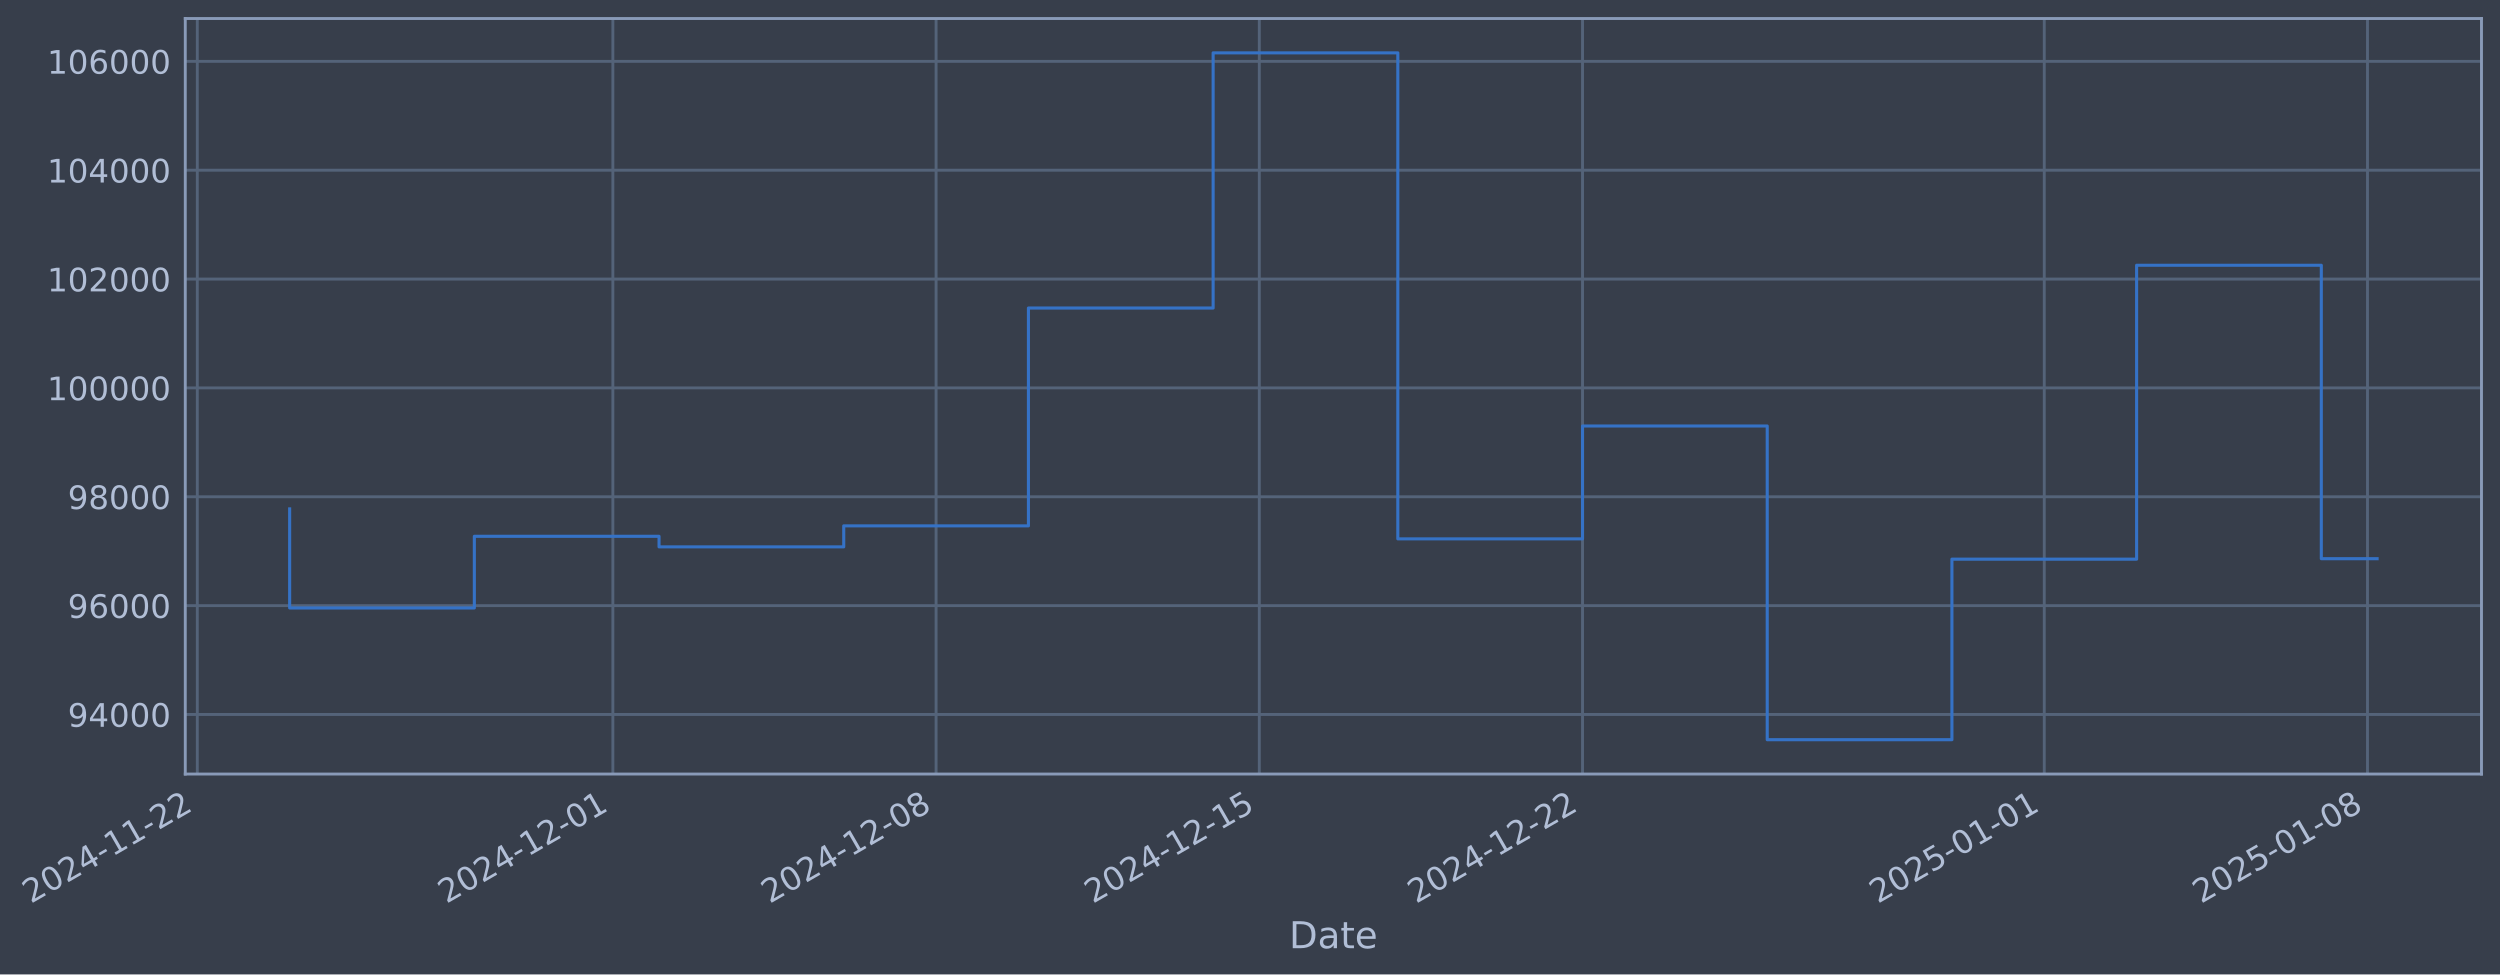
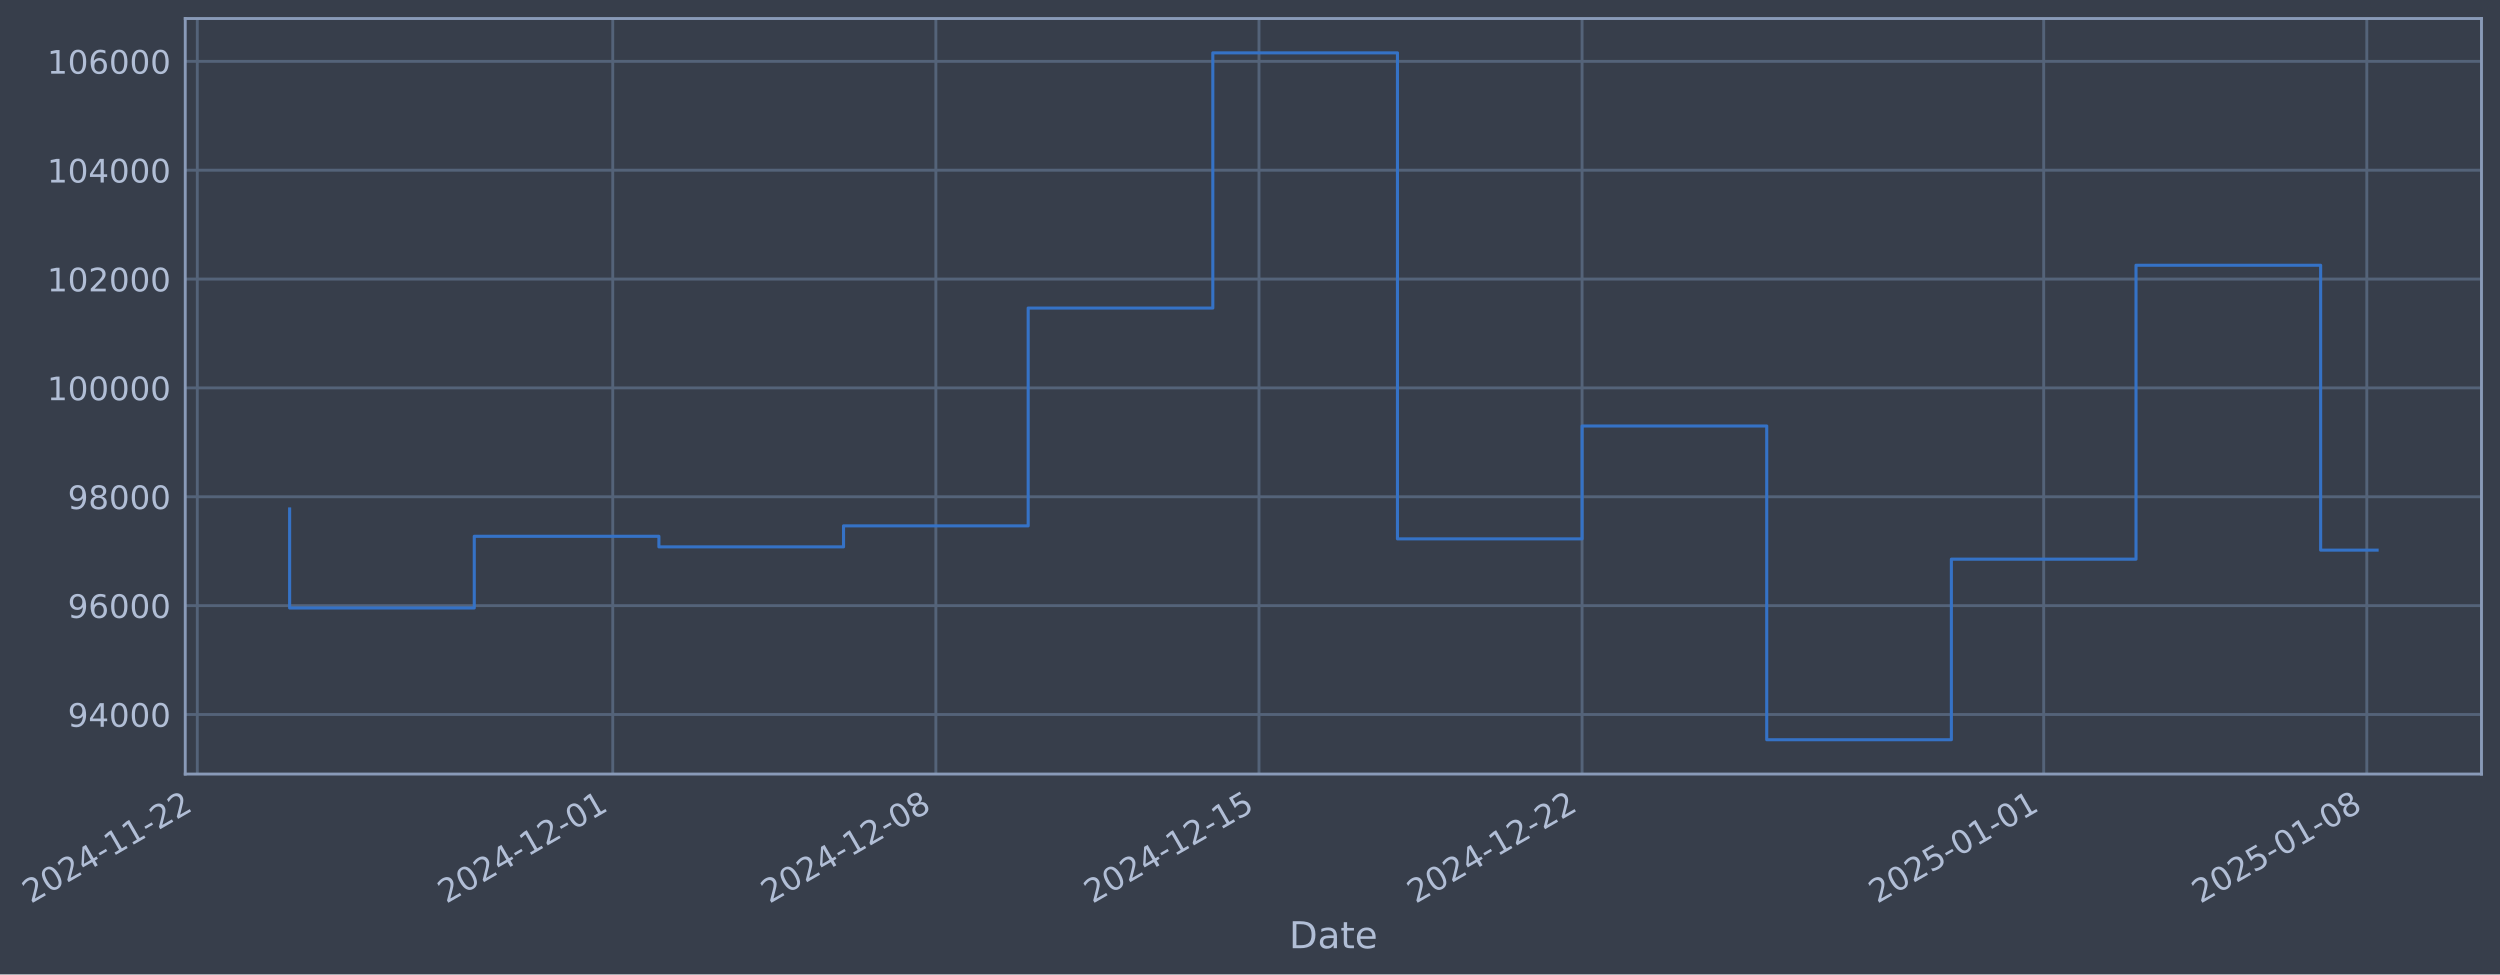
- <svg xmlns="http://www.w3.org/2000/svg" xmlns:xlink="http://www.w3.org/1999/xlink" width="972.037pt" height="378.87pt" viewBox="0 0 972.037 378.87" version="1.1">
+ <svg xmlns="http://www.w3.org/2000/svg" xmlns:xlink="http://www.w3.org/1999/xlink" width="972.025pt" height="378.87pt" viewBox="0 0 972.025 378.87" version="1.1">
  <defs>
    <style type="text/css">*{stroke-linejoin: round; stroke-linecap: butt}</style>
  </defs>
  <g id="figure_1">
    <g id="patch_1">
-       <path d="M 0 378.87  L 972.037 378.87  L 972.037 0  L 0 0  z " style="fill: #373e4b" />
+       <path d="M 0 378.87  L 972.025 378.87  L 972.025 0  L 0 0  z " style="fill: #373e4b" />
    </g>
    <g id="axes_1">
      <g id="patch_2">
-         <path d="M 72.037 300.96  L 964.837 300.96  L 964.837 7.2  L 72.037 7.2  z " style="fill: #373e4b" />
+         <path d="M 72.025 300.96  L 964.825 300.96  L 964.825 7.2  L 72.025 7.2  z " style="fill: #373e4b" />
      </g>
      <g id="matplotlib.axis_1">
        <g id="xtick_1">
          <g id="line2d_1">
-             <path d="M 76.713 300.96  L 76.713 7.2  " clip-path="url(#pd428d9a2d8)" style="fill: none; stroke: #546379; stroke-width: 1.12; stroke-linecap: square" />
+             <path d="M 76.713 300.96  L 76.713 7.2  " clip-path="url(#p0fabfea33e)" style="fill: none; stroke: #546379; stroke-width: 1.12; stroke-linecap: square" />
          </g>
          <g id="line2d_2" />
          <g id="text_1">
            <g style="fill: #b1bed6" transform="translate(11.98702 351.4642) rotate(-30) scale(0.126 -0.126)">
              <defs>
                <path id="DejaVuSans-32" d="M 1228 531  L 3431 531  L 3431 0  L 469 0  L 469 531  Q 828 903 1448 1529  Q 2069 2156 2228 2338  Q 2531 2678 2651 2914  Q 2772 3150 2772 3378  Q 2772 3750 2511 3984  Q 2250 4219 1831 4219  Q 1534 4219 1204 4116  Q 875 4013 500 3803  L 500 4441  Q 881 4594 1212 4672  Q 1544 4750 1819 4750  Q 2544 4750 2975 4387  Q 3406 4025 3406 3419  Q 3406 3131 3298 2873  Q 3191 2616 2906 2266  Q 2828 2175 2409 1742  Q 1991 1309 1228 531  z " transform="scale(0.015625)" />
                <path id="DejaVuSans-30" d="M 2034 4250  Q 1547 4250 1301 3770  Q 1056 3291 1056 2328  Q 1056 1369 1301 889  Q 1547 409 2034 409  Q 2525 409 2770 889  Q 3016 1369 3016 2328  Q 3016 3291 2770 3770  Q 2525 4250 2034 4250  z M 2034 4750  Q 2819 4750 3233 4129  Q 3647 3509 3647 2328  Q 3647 1150 3233 529  Q 2819 -91 2034 -91  Q 1250 -91 836 529  Q 422 1150 422 2328  Q 422 3509 836 4129  Q 1250 4750 2034 4750  z " transform="scale(0.015625)" />
                <path id="DejaVuSans-34" d="M 2419 4116  L 825 1625  L 2419 1625  L 2419 4116  z M 2253 4666  L 3047 4666  L 3047 1625  L 3713 1625  L 3713 1100  L 3047 1100  L 3047 0  L 2419 0  L 2419 1100  L 313 1100  L 313 1709  L 2253 4666  z " transform="scale(0.015625)" />
                <path id="DejaVuSans-2d" d="M 313 2009  L 1997 2009  L 1997 1497  L 313 1497  L 313 2009  z " transform="scale(0.015625)" />
                <path id="DejaVuSans-31" d="M 794 531  L 1825 531  L 1825 4091  L 703 3866  L 703 4441  L 1819 4666  L 2450 4666  L 2450 531  L 3481 531  L 3481 0  L 794 0  L 794 531  z " transform="scale(0.015625)" />
              </defs>
              <use xlink:href="#DejaVuSans-32" />
              <use xlink:href="#DejaVuSans-30" transform="translate(63.62305 0)" />
              <use xlink:href="#DejaVuSans-32" transform="translate(127.2461 0)" />
              <use xlink:href="#DejaVuSans-34" transform="translate(190.8691 0)" />
              <use xlink:href="#DejaVuSans-2d" transform="translate(254.4922 0)" />
              <use xlink:href="#DejaVuSans-31" transform="translate(290.5762 0)" />
              <use xlink:href="#DejaVuSans-31" transform="translate(354.1992 0)" />
              <use xlink:href="#DejaVuSans-2d" transform="translate(417.8223 0)" />
              <use xlink:href="#DejaVuSans-32" transform="translate(453.9062 0)" />
              <use xlink:href="#DejaVuSans-32" transform="translate(517.5293 0)" />
            </g>
          </g>
        </g>
        <g id="xtick_2">
          <g id="line2d_3">
-             <path d="M 238.291 300.96  L 238.291 7.2  " clip-path="url(#pd428d9a2d8)" style="fill: none; stroke: #546379; stroke-width: 1.12; stroke-linecap: square" />
+             <path d="M 238.239 300.96  L 238.239 7.2  " clip-path="url(#p0fabfea33e)" style="fill: none; stroke: #546379; stroke-width: 1.12; stroke-linecap: square" />
          </g>
          <g id="line2d_4" />
          <g id="text_2">
-             <g style="fill: #b1bed6" transform="translate(173.5656 351.4642) rotate(-30) scale(0.126 -0.126)">
+             <g style="fill: #b1bed6" transform="translate(173.5131 351.4642) rotate(-30) scale(0.126 -0.126)">
              <use xlink:href="#DejaVuSans-32" />
              <use xlink:href="#DejaVuSans-30" transform="translate(63.62305 0)" />
              <use xlink:href="#DejaVuSans-32" transform="translate(127.2461 0)" />
              <use xlink:href="#DejaVuSans-34" transform="translate(190.8691 0)" />
              <use xlink:href="#DejaVuSans-2d" transform="translate(254.4922 0)" />
              <use xlink:href="#DejaVuSans-31" transform="translate(290.5762 0)" />
              <use xlink:href="#DejaVuSans-32" transform="translate(354.1992 0)" />
              <use xlink:href="#DejaVuSans-2d" transform="translate(417.8223 0)" />
              <use xlink:href="#DejaVuSans-30" transform="translate(453.9062 0)" />
              <use xlink:href="#DejaVuSans-31" transform="translate(517.5293 0)" />
            </g>
          </g>
        </g>
        <g id="xtick_3">
          <g id="line2d_5">
-             <path d="M 363.963 300.96  L 363.963 7.2  " clip-path="url(#pd428d9a2d8)" style="fill: none; stroke: #546379; stroke-width: 1.12; stroke-linecap: square" />
+             <path d="M 363.87 300.96  L 363.87 7.2  " clip-path="url(#p0fabfea33e)" style="fill: none; stroke: #546379; stroke-width: 1.12; stroke-linecap: square" />
          </g>
          <g id="line2d_6" />
          <g id="text_3">
-             <g style="fill: #b1bed6" transform="translate(299.2379 351.4642) rotate(-30) scale(0.126 -0.126)">
+             <g style="fill: #b1bed6" transform="translate(299.1446 351.4642) rotate(-30) scale(0.126 -0.126)">
              <defs>
                <path id="DejaVuSans-38" d="M 2034 2216  Q 1584 2216 1326 1975  Q 1069 1734 1069 1313  Q 1069 891 1326 650  Q 1584 409 2034 409  Q 2484 409 2743 651  Q 3003 894 3003 1313  Q 3003 1734 2745 1975  Q 2488 2216 2034 2216  z M 1403 2484  Q 997 2584 770 2862  Q 544 3141 544 3541  Q 544 4100 942 4425  Q 1341 4750 2034 4750  Q 2731 4750 3128 4425  Q 3525 4100 3525 3541  Q 3525 3141 3298 2862  Q 3072 2584 2669 2484  Q 3125 2378 3379 2068  Q 3634 1759 3634 1313  Q 3634 634 3220 271  Q 2806 -91 2034 -91  Q 1263 -91 848 271  Q 434 634 434 1313  Q 434 1759 690 2068  Q 947 2378 1403 2484  z M 1172 3481  Q 1172 3119 1398 2916  Q 1625 2713 2034 2713  Q 2441 2713 2670 2916  Q 2900 3119 2900 3481  Q 2900 3844 2670 4047  Q 2441 4250 2034 4250  Q 1625 4250 1398 4047  Q 1172 3844 1172 3481  z " transform="scale(0.015625)" />
              </defs>
              <use xlink:href="#DejaVuSans-32" />
              <use xlink:href="#DejaVuSans-30" transform="translate(63.62305 0)" />
              <use xlink:href="#DejaVuSans-32" transform="translate(127.2461 0)" />
              <use xlink:href="#DejaVuSans-34" transform="translate(190.8691 0)" />
              <use xlink:href="#DejaVuSans-2d" transform="translate(254.4922 0)" />
              <use xlink:href="#DejaVuSans-31" transform="translate(290.5762 0)" />
              <use xlink:href="#DejaVuSans-32" transform="translate(354.1992 0)" />
              <use xlink:href="#DejaVuSans-2d" transform="translate(417.8223 0)" />
              <use xlink:href="#DejaVuSans-30" transform="translate(453.9062 0)" />
              <use xlink:href="#DejaVuSans-38" transform="translate(517.5293 0)" />
            </g>
          </g>
        </g>
        <g id="xtick_4">
          <g id="line2d_7">
-             <path d="M 489.636 300.96  L 489.636 7.2  " clip-path="url(#pd428d9a2d8)" style="fill: none; stroke: #546379; stroke-width: 1.12; stroke-linecap: square" />
+             <path d="M 489.502 300.96  L 489.502 7.2  " clip-path="url(#p0fabfea33e)" style="fill: none; stroke: #546379; stroke-width: 1.12; stroke-linecap: square" />
          </g>
          <g id="line2d_8" />
          <g id="text_4">
-             <g style="fill: #b1bed6" transform="translate(424.9101 351.4642) rotate(-30) scale(0.126 -0.126)">
+             <g style="fill: #b1bed6" transform="translate(424.776 351.4642) rotate(-30) scale(0.126 -0.126)">
              <defs>
                <path id="DejaVuSans-35" d="M 691 4666  L 3169 4666  L 3169 4134  L 1269 4134  L 1269 2991  Q 1406 3038 1543 3061  Q 1681 3084 1819 3084  Q 2600 3084 3056 2656  Q 3513 2228 3513 1497  Q 3513 744 3044 326  Q 2575 -91 1722 -91  Q 1428 -91 1123 -41  Q 819 9 494 109  L 494 744  Q 775 591 1075 516  Q 1375 441 1709 441  Q 2250 441 2565 725  Q 2881 1009 2881 1497  Q 2881 1984 2565 2268  Q 2250 2553 1709 2553  Q 1456 2553 1204 2497  Q 953 2441 691 2322  L 691 4666  z " transform="scale(0.015625)" />
              </defs>
              <use xlink:href="#DejaVuSans-32" />
              <use xlink:href="#DejaVuSans-30" transform="translate(63.62305 0)" />
              <use xlink:href="#DejaVuSans-32" transform="translate(127.2461 0)" />
              <use xlink:href="#DejaVuSans-34" transform="translate(190.8691 0)" />
              <use xlink:href="#DejaVuSans-2d" transform="translate(254.4922 0)" />
              <use xlink:href="#DejaVuSans-31" transform="translate(290.5762 0)" />
              <use xlink:href="#DejaVuSans-32" transform="translate(354.1992 0)" />
              <use xlink:href="#DejaVuSans-2d" transform="translate(417.8223 0)" />
              <use xlink:href="#DejaVuSans-31" transform="translate(453.9062 0)" />
              <use xlink:href="#DejaVuSans-35" transform="translate(517.5293 0)" />
            </g>
          </g>
        </g>
        <g id="xtick_5">
          <g id="line2d_9">
-             <path d="M 615.308 300.96  L 615.308 7.2  " clip-path="url(#pd428d9a2d8)" style="fill: none; stroke: #546379; stroke-width: 1.12; stroke-linecap: square" />
+             <path d="M 615.133 300.96  L 615.133 7.2  " clip-path="url(#p0fabfea33e)" style="fill: none; stroke: #546379; stroke-width: 1.12; stroke-linecap: square" />
          </g>
          <g id="line2d_10" />
          <g id="text_5">
-             <g style="fill: #b1bed6" transform="translate(550.5824 351.4642) rotate(-30) scale(0.126 -0.126)">
+             <g style="fill: #b1bed6" transform="translate(550.4074 351.4642) rotate(-30) scale(0.126 -0.126)">
              <use xlink:href="#DejaVuSans-32" />
              <use xlink:href="#DejaVuSans-30" transform="translate(63.62305 0)" />
              <use xlink:href="#DejaVuSans-32" transform="translate(127.2461 0)" />
              <use xlink:href="#DejaVuSans-34" transform="translate(190.8691 0)" />
              <use xlink:href="#DejaVuSans-2d" transform="translate(254.4922 0)" />
              <use xlink:href="#DejaVuSans-31" transform="translate(290.5762 0)" />
              <use xlink:href="#DejaVuSans-32" transform="translate(354.1992 0)" />
              <use xlink:href="#DejaVuSans-2d" transform="translate(417.8223 0)" />
              <use xlink:href="#DejaVuSans-32" transform="translate(453.9062 0)" />
              <use xlink:href="#DejaVuSans-32" transform="translate(517.5293 0)" />
            </g>
          </g>
        </g>
        <g id="xtick_6">
          <g id="line2d_11">
-             <path d="M 794.84 300.96  L 794.84 7.2  " clip-path="url(#pd428d9a2d8)" style="fill: none; stroke: #546379; stroke-width: 1.12; stroke-linecap: square" />
+             <path d="M 794.606 300.96  L 794.606 7.2  " clip-path="url(#p0fabfea33e)" style="fill: none; stroke: #546379; stroke-width: 1.12; stroke-linecap: square" />
          </g>
          <g id="line2d_12" />
          <g id="text_6">
-             <g style="fill: #b1bed6" transform="translate(730.1141 351.4642) rotate(-30) scale(0.126 -0.126)">
+             <g style="fill: #b1bed6" transform="translate(729.8809 351.4642) rotate(-30) scale(0.126 -0.126)">
              <use xlink:href="#DejaVuSans-32" />
              <use xlink:href="#DejaVuSans-30" transform="translate(63.62305 0)" />
              <use xlink:href="#DejaVuSans-32" transform="translate(127.2461 0)" />
              <use xlink:href="#DejaVuSans-35" transform="translate(190.8691 0)" />
              <use xlink:href="#DejaVuSans-2d" transform="translate(254.4922 0)" />
              <use xlink:href="#DejaVuSans-30" transform="translate(290.5762 0)" />
              <use xlink:href="#DejaVuSans-31" transform="translate(354.1992 0)" />
              <use xlink:href="#DejaVuSans-2d" transform="translate(417.8223 0)" />
              <use xlink:href="#DejaVuSans-30" transform="translate(453.9062 0)" />
              <use xlink:href="#DejaVuSans-31" transform="translate(517.5293 0)" />
            </g>
          </g>
        </g>
        <g id="xtick_7">
          <g id="line2d_13">
-             <path d="M 920.512 300.96  L 920.512 7.2  " clip-path="url(#pd428d9a2d8)" style="fill: none; stroke: #546379; stroke-width: 1.12; stroke-linecap: square" />
+             <path d="M 920.238 300.96  L 920.238 7.2  " clip-path="url(#p0fabfea33e)" style="fill: none; stroke: #546379; stroke-width: 1.12; stroke-linecap: square" />
          </g>
          <g id="line2d_14" />
          <g id="text_7">
-             <g style="fill: #b1bed6" transform="translate(855.7864 351.4642) rotate(-30) scale(0.126 -0.126)">
+             <g style="fill: #b1bed6" transform="translate(855.5123 351.4642) rotate(-30) scale(0.126 -0.126)">
              <use xlink:href="#DejaVuSans-32" />
              <use xlink:href="#DejaVuSans-30" transform="translate(63.62305 0)" />
              <use xlink:href="#DejaVuSans-32" transform="translate(127.2461 0)" />
              <use xlink:href="#DejaVuSans-35" transform="translate(190.8691 0)" />
              <use xlink:href="#DejaVuSans-2d" transform="translate(254.4922 0)" />
              <use xlink:href="#DejaVuSans-30" transform="translate(290.5762 0)" />
              <use xlink:href="#DejaVuSans-31" transform="translate(354.1992 0)" />
              <use xlink:href="#DejaVuSans-2d" transform="translate(417.8223 0)" />
              <use xlink:href="#DejaVuSans-30" transform="translate(453.9062 0)" />
              <use xlink:href="#DejaVuSans-38" transform="translate(517.5293 0)" />
            </g>
          </g>
        </g>
        <g id="text_8">
-           <g style="fill: #b1bed6" transform="translate(501.2279 368.6753) scale(0.144 -0.144)">
+           <g style="fill: #b1bed6" transform="translate(501.2163 368.6753) scale(0.144 -0.144)">
            <defs>
              <path id="DejaVuSans-44" d="M 1259 4147  L 1259 519  L 2022 519  Q 2988 519 3436 956  Q 3884 1394 3884 2338  Q 3884 3275 3436 3711  Q 2988 4147 2022 4147  L 1259 4147  z M 628 4666  L 1925 4666  Q 3281 4666 3915 4102  Q 4550 3538 4550 2338  Q 4550 1131 3912 565  Q 3275 0 1925 0  L 628 0  L 628 4666  z " transform="scale(0.015625)" />
              <path id="DejaVuSans-61" d="M 2194 1759  Q 1497 1759 1228 1600  Q 959 1441 959 1056  Q 959 750 1161 570  Q 1363 391 1709 391  Q 2188 391 2477 730  Q 2766 1069 2766 1631  L 2766 1759  L 2194 1759  z M 3341 1997  L 3341 0  L 2766 0  L 2766 531  Q 2569 213 2275 61  Q 1981 -91 1556 -91  Q 1019 -91 701 211  Q 384 513 384 1019  Q 384 1609 779 1909  Q 1175 2209 1959 2209  L 2766 2209  L 2766 2266  Q 2766 2663 2505 2880  Q 2244 3097 1772 3097  Q 1472 3097 1187 3025  Q 903 2953 641 2809  L 641 3341  Q 956 3463 1253 3523  Q 1550 3584 1831 3584  Q 2591 3584 2966 3190  Q 3341 2797 3341 1997  z " transform="scale(0.015625)" />
              <path id="DejaVuSans-74" d="M 1172 4494  L 1172 3500  L 2356 3500  L 2356 3053  L 1172 3053  L 1172 1153  Q 1172 725 1289 603  Q 1406 481 1766 481  L 2356 481  L 2356 0  L 1766 0  Q 1100 0 847 248  Q 594 497 594 1153  L 594 3053  L 172 3053  L 172 3500  L 594 3500  L 594 4494  L 1172 4494  z " transform="scale(0.015625)" />
              <path id="DejaVuSans-65" d="M 3597 1894  L 3597 1613  L 953 1613  Q 991 1019 1311 708  Q 1631 397 2203 397  Q 2534 397 2845 478  Q 3156 559 3463 722  L 3463 178  Q 3153 47 2828 -22  Q 2503 -91 2169 -91  Q 1331 -91 842 396  Q 353 884 353 1716  Q 353 2575 817 3079  Q 1281 3584 2069 3584  Q 2775 3584 3186 3129  Q 3597 2675 3597 1894  z M 3022 2063  Q 3016 2534 2758 2815  Q 2500 3097 2075 3097  Q 1594 3097 1305 2825  Q 1016 2553 972 2059  L 3022 2063  z " transform="scale(0.015625)" />
            </defs>
            <use xlink:href="#DejaVuSans-44" />
            <use xlink:href="#DejaVuSans-61" transform="translate(77.00195 0)" />
            <use xlink:href="#DejaVuSans-74" transform="translate(138.2812 0)" />
            <use xlink:href="#DejaVuSans-65" transform="translate(177.4902 0)" />
          </g>
        </g>
      </g>
      <g id="matplotlib.axis_2">
        <g id="ytick_1">
          <g id="line2d_15">
-             <path d="M 72.037 277.797  L 964.837 277.797  " clip-path="url(#pd428d9a2d8)" style="fill: none; stroke: #546379; stroke-width: 1.12; stroke-linecap: square" />
+             <path d="M 72.025 277.797  L 964.825 277.797  " clip-path="url(#p0fabfea33e)" style="fill: none; stroke: #546379; stroke-width: 1.12; stroke-linecap: square" />
          </g>
          <g id="line2d_16" />
          <g id="text_9">
-             <g style="fill: #b1bed6" transform="translate(26.35331 282.5841) scale(0.126 -0.126)">
+             <g style="fill: #b1bed6" transform="translate(26.34165 282.5841) scale(0.126 -0.126)">
              <defs>
                <path id="DejaVuSans-39" d="M 703 97  L 703 672  Q 941 559 1184 500  Q 1428 441 1663 441  Q 2288 441 2617 861  Q 2947 1281 2994 2138  Q 2813 1869 2534 1725  Q 2256 1581 1919 1581  Q 1219 1581 811 2004  Q 403 2428 403 3163  Q 403 3881 828 4315  Q 1253 4750 1959 4750  Q 2769 4750 3195 4129  Q 3622 3509 3622 2328  Q 3622 1225 3098 567  Q 2575 -91 1691 -91  Q 1453 -91 1209 -44  Q 966 3 703 97  z M 1959 2075  Q 2384 2075 2632 2365  Q 2881 2656 2881 3163  Q 2881 3666 2632 3958  Q 2384 4250 1959 4250  Q 1534 4250 1286 3958  Q 1038 3666 1038 3163  Q 1038 2656 1286 2365  Q 1534 2075 1959 2075  z " transform="scale(0.015625)" />
              </defs>
              <use xlink:href="#DejaVuSans-39" />
              <use xlink:href="#DejaVuSans-34" transform="translate(63.62305 0)" />
              <use xlink:href="#DejaVuSans-30" transform="translate(127.2461 0)" />
              <use xlink:href="#DejaVuSans-30" transform="translate(190.8691 0)" />
              <use xlink:href="#DejaVuSans-30" transform="translate(254.4922 0)" />
            </g>
          </g>
        </g>
        <g id="ytick_2">
          <g id="line2d_17">
-             <path d="M 72.037 235.473  L 964.837 235.473  " clip-path="url(#pd428d9a2d8)" style="fill: none; stroke: #546379; stroke-width: 1.12; stroke-linecap: square" />
+             <path d="M 72.025 235.473  L 964.825 235.473  " clip-path="url(#p0fabfea33e)" style="fill: none; stroke: #546379; stroke-width: 1.12; stroke-linecap: square" />
          </g>
          <g id="line2d_18" />
          <g id="text_10">
-             <g style="fill: #b1bed6" transform="translate(26.35331 240.2602) scale(0.126 -0.126)">
+             <g style="fill: #b1bed6" transform="translate(26.34165 240.2602) scale(0.126 -0.126)">
              <defs>
                <path id="DejaVuSans-36" d="M 2113 2584  Q 1688 2584 1439 2293  Q 1191 2003 1191 1497  Q 1191 994 1439 701  Q 1688 409 2113 409  Q 2538 409 2786 701  Q 3034 994 3034 1497  Q 3034 2003 2786 2293  Q 2538 2584 2113 2584  z M 3366 4563  L 3366 3988  Q 3128 4100 2886 4159  Q 2644 4219 2406 4219  Q 1781 4219 1451 3797  Q 1122 3375 1075 2522  Q 1259 2794 1537 2939  Q 1816 3084 2150 3084  Q 2853 3084 3261 2657  Q 3669 2231 3669 1497  Q 3669 778 3244 343  Q 2819 -91 2113 -91  Q 1303 -91 875 529  Q 447 1150 447 2328  Q 447 3434 972 4092  Q 1497 4750 2381 4750  Q 2619 4750 2861 4703  Q 3103 4656 3366 4563  z " transform="scale(0.015625)" />
              </defs>
              <use xlink:href="#DejaVuSans-39" />
              <use xlink:href="#DejaVuSans-36" transform="translate(63.62305 0)" />
              <use xlink:href="#DejaVuSans-30" transform="translate(127.2461 0)" />
              <use xlink:href="#DejaVuSans-30" transform="translate(190.8691 0)" />
              <use xlink:href="#DejaVuSans-30" transform="translate(254.4922 0)" />
            </g>
          </g>
        </g>
        <g id="ytick_3">
          <g id="line2d_19">
-             <path d="M 72.037 193.149  L 964.837 193.149  " clip-path="url(#pd428d9a2d8)" style="fill: none; stroke: #546379; stroke-width: 1.12; stroke-linecap: square" />
+             <path d="M 72.025 193.149  L 964.825 193.149  " clip-path="url(#p0fabfea33e)" style="fill: none; stroke: #546379; stroke-width: 1.12; stroke-linecap: square" />
          </g>
          <g id="line2d_20" />
          <g id="text_11">
-             <g style="fill: #b1bed6" transform="translate(26.35331 197.9364) scale(0.126 -0.126)">
+             <g style="fill: #b1bed6" transform="translate(26.34165 197.9364) scale(0.126 -0.126)">
              <use xlink:href="#DejaVuSans-39" />
              <use xlink:href="#DejaVuSans-38" transform="translate(63.62305 0)" />
              <use xlink:href="#DejaVuSans-30" transform="translate(127.2461 0)" />
              <use xlink:href="#DejaVuSans-30" transform="translate(190.8691 0)" />
              <use xlink:href="#DejaVuSans-30" transform="translate(254.4922 0)" />
            </g>
          </g>
        </g>
        <g id="ytick_4">
          <g id="line2d_21">
-             <path d="M 72.037 150.826  L 964.837 150.826  " clip-path="url(#pd428d9a2d8)" style="fill: none; stroke: #546379; stroke-width: 1.12; stroke-linecap: square" />
+             <path d="M 72.025 150.826  L 964.825 150.826  " clip-path="url(#p0fabfea33e)" style="fill: none; stroke: #546379; stroke-width: 1.12; stroke-linecap: square" />
          </g>
          <g id="line2d_22" />
          <g id="text_12">
-             <g style="fill: #b1bed6" transform="translate(18.33656 155.6126) scale(0.126 -0.126)">
+             <g style="fill: #b1bed6" transform="translate(18.3249 155.6126) scale(0.126 -0.126)">
              <use xlink:href="#DejaVuSans-31" />
              <use xlink:href="#DejaVuSans-30" transform="translate(63.62305 0)" />
              <use xlink:href="#DejaVuSans-30" transform="translate(127.2461 0)" />
              <use xlink:href="#DejaVuSans-30" transform="translate(190.8691 0)" />
              <use xlink:href="#DejaVuSans-30" transform="translate(254.4922 0)" />
              <use xlink:href="#DejaVuSans-30" transform="translate(318.1152 0)" />
            </g>
          </g>
        </g>
        <g id="ytick_5">
          <g id="line2d_23">
-             <path d="M 72.037 108.502  L 964.837 108.502  " clip-path="url(#pd428d9a2d8)" style="fill: none; stroke: #546379; stroke-width: 1.12; stroke-linecap: square" />
+             <path d="M 72.025 108.502  L 964.825 108.502  " clip-path="url(#p0fabfea33e)" style="fill: none; stroke: #546379; stroke-width: 1.12; stroke-linecap: square" />
          </g>
          <g id="line2d_24" />
          <g id="text_13">
-             <g style="fill: #b1bed6" transform="translate(18.33656 113.2888) scale(0.126 -0.126)">
+             <g style="fill: #b1bed6" transform="translate(18.3249 113.2888) scale(0.126 -0.126)">
              <use xlink:href="#DejaVuSans-31" />
              <use xlink:href="#DejaVuSans-30" transform="translate(63.62305 0)" />
              <use xlink:href="#DejaVuSans-32" transform="translate(127.2461 0)" />
              <use xlink:href="#DejaVuSans-30" transform="translate(190.8691 0)" />
              <use xlink:href="#DejaVuSans-30" transform="translate(254.4922 0)" />
              <use xlink:href="#DejaVuSans-30" transform="translate(318.1152 0)" />
            </g>
          </g>
        </g>
        <g id="ytick_6">
          <g id="line2d_25">
-             <path d="M 72.037 66.178  L 964.837 66.178  " clip-path="url(#pd428d9a2d8)" style="fill: none; stroke: #546379; stroke-width: 1.12; stroke-linecap: square" />
+             <path d="M 72.025 66.178  L 964.825 66.178  " clip-path="url(#p0fabfea33e)" style="fill: none; stroke: #546379; stroke-width: 1.12; stroke-linecap: square" />
          </g>
          <g id="line2d_26" />
          <g id="text_14">
-             <g style="fill: #b1bed6" transform="translate(18.33656 70.96502) scale(0.126 -0.126)">
+             <g style="fill: #b1bed6" transform="translate(18.3249 70.96502) scale(0.126 -0.126)">
              <use xlink:href="#DejaVuSans-31" />
              <use xlink:href="#DejaVuSans-30" transform="translate(63.62305 0)" />
              <use xlink:href="#DejaVuSans-34" transform="translate(127.2461 0)" />
              <use xlink:href="#DejaVuSans-30" transform="translate(190.8691 0)" />
              <use xlink:href="#DejaVuSans-30" transform="translate(254.4922 0)" />
              <use xlink:href="#DejaVuSans-30" transform="translate(318.1152 0)" />
            </g>
          </g>
        </g>
        <g id="ytick_7">
          <g id="line2d_27">
-             <path d="M 72.037 23.854  L 964.837 23.854  " clip-path="url(#pd428d9a2d8)" style="fill: none; stroke: #546379; stroke-width: 1.12; stroke-linecap: square" />
+             <path d="M 72.025 23.854  L 964.825 23.854  " clip-path="url(#p0fabfea33e)" style="fill: none; stroke: #546379; stroke-width: 1.12; stroke-linecap: square" />
          </g>
          <g id="line2d_28" />
          <g id="text_15">
-             <g style="fill: #b1bed6" transform="translate(18.33656 28.64121) scale(0.126 -0.126)">
+             <g style="fill: #b1bed6" transform="translate(18.3249 28.64121) scale(0.126 -0.126)">
              <use xlink:href="#DejaVuSans-31" />
              <use xlink:href="#DejaVuSans-30" transform="translate(63.62305 0)" />
              <use xlink:href="#DejaVuSans-36" transform="translate(127.2461 0)" />
              <use xlink:href="#DejaVuSans-30" transform="translate(190.8691 0)" />
              <use xlink:href="#DejaVuSans-30" transform="translate(254.4922 0)" />
              <use xlink:href="#DejaVuSans-30" transform="translate(318.1152 0)" />
            </g>
          </g>
        </g>
      </g>
      <g id="line2d_29">
-         <path d="M 112.619 197.87  L 112.619 236.383  L 184.432 236.383  L 184.432 208.521  L 256.244 208.521  L 256.244 212.628  L 328.057 212.628  L 328.057 204.459  L 399.87 204.459  L 399.87 119.77  L 471.682 119.77  L 471.682 20.553  L 543.495 20.553  L 543.495 209.517  L 615.308 209.517  L 615.308 165.636  L 687.121 165.636  L 687.121 287.607  L 758.933 287.607  L 758.933 217.409  L 830.746 217.409  L 830.746 103.141  L 902.559 103.141  L 902.559 217.228  L 924.255 217.228  " clip-path="url(#pd428d9a2d8)" style="fill: none; stroke: #3572c6; stroke-width: 1.2; stroke-linecap: square" />
+         <path d="M 112.607 197.87  L 112.607 236.383  L 184.397 236.383  L 184.397 208.521  L 256.186 208.521  L 256.186 212.628  L 327.975 212.628  L 327.975 204.459  L 399.765 204.459  L 399.765 119.77  L 471.554 119.77  L 471.554 20.553  L 543.344 20.553  L 543.344 209.517  L 615.133 209.517  L 615.133 165.636  L 686.922 165.636  L 686.922 287.607  L 758.712 287.607  L 758.712 217.409  L 830.501 217.409  L 830.501 103.141  L 902.29 103.141  L 902.29 213.896  L 924.244 213.896  " clip-path="url(#p0fabfea33e)" style="fill: none; stroke: #3572c6; stroke-width: 1.2; stroke-linecap: square" />
      </g>
      <g id="patch_3">
-         <path d="M 72.037 300.96  L 72.037 7.2  " style="fill: none; stroke: #899ab8; stroke-width: 1.12; stroke-linejoin: miter; stroke-linecap: square" />
+         <path d="M 72.025 300.96  L 72.025 7.2  " style="fill: none; stroke: #899ab8; stroke-width: 1.12; stroke-linejoin: miter; stroke-linecap: square" />
      </g>
      <g id="patch_4">
-         <path d="M 964.837 300.96  L 964.837 7.2  " style="fill: none; stroke: #899ab8; stroke-width: 1.12; stroke-linejoin: miter; stroke-linecap: square" />
+         <path d="M 964.825 300.96  L 964.825 7.2  " style="fill: none; stroke: #899ab8; stroke-width: 1.12; stroke-linejoin: miter; stroke-linecap: square" />
      </g>
      <g id="patch_5">
-         <path d="M 72.037 300.96  L 964.837 300.96  " style="fill: none; stroke: #899ab8; stroke-width: 1.12; stroke-linejoin: miter; stroke-linecap: square" />
+         <path d="M 72.025 300.96  L 964.825 300.96  " style="fill: none; stroke: #899ab8; stroke-width: 1.12; stroke-linejoin: miter; stroke-linecap: square" />
      </g>
      <g id="patch_6">
-         <path d="M 72.037 7.2  L 964.837 7.2  " style="fill: none; stroke: #899ab8; stroke-width: 1.12; stroke-linejoin: miter; stroke-linecap: square" />
+         <path d="M 72.025 7.2  L 964.825 7.2  " style="fill: none; stroke: #899ab8; stroke-width: 1.12; stroke-linejoin: miter; stroke-linecap: square" />
      </g>
    </g>
  </g>
  <defs>
-     <clipPath id="pd428d9a2d8">
-       <rect x="72.037" y="7.2" width="892.8" height="293.76" />
+     <clipPath id="p0fabfea33e">
+       <rect x="72.025" y="7.2" width="892.8" height="293.76" />
    </clipPath>
  </defs>
</svg>
